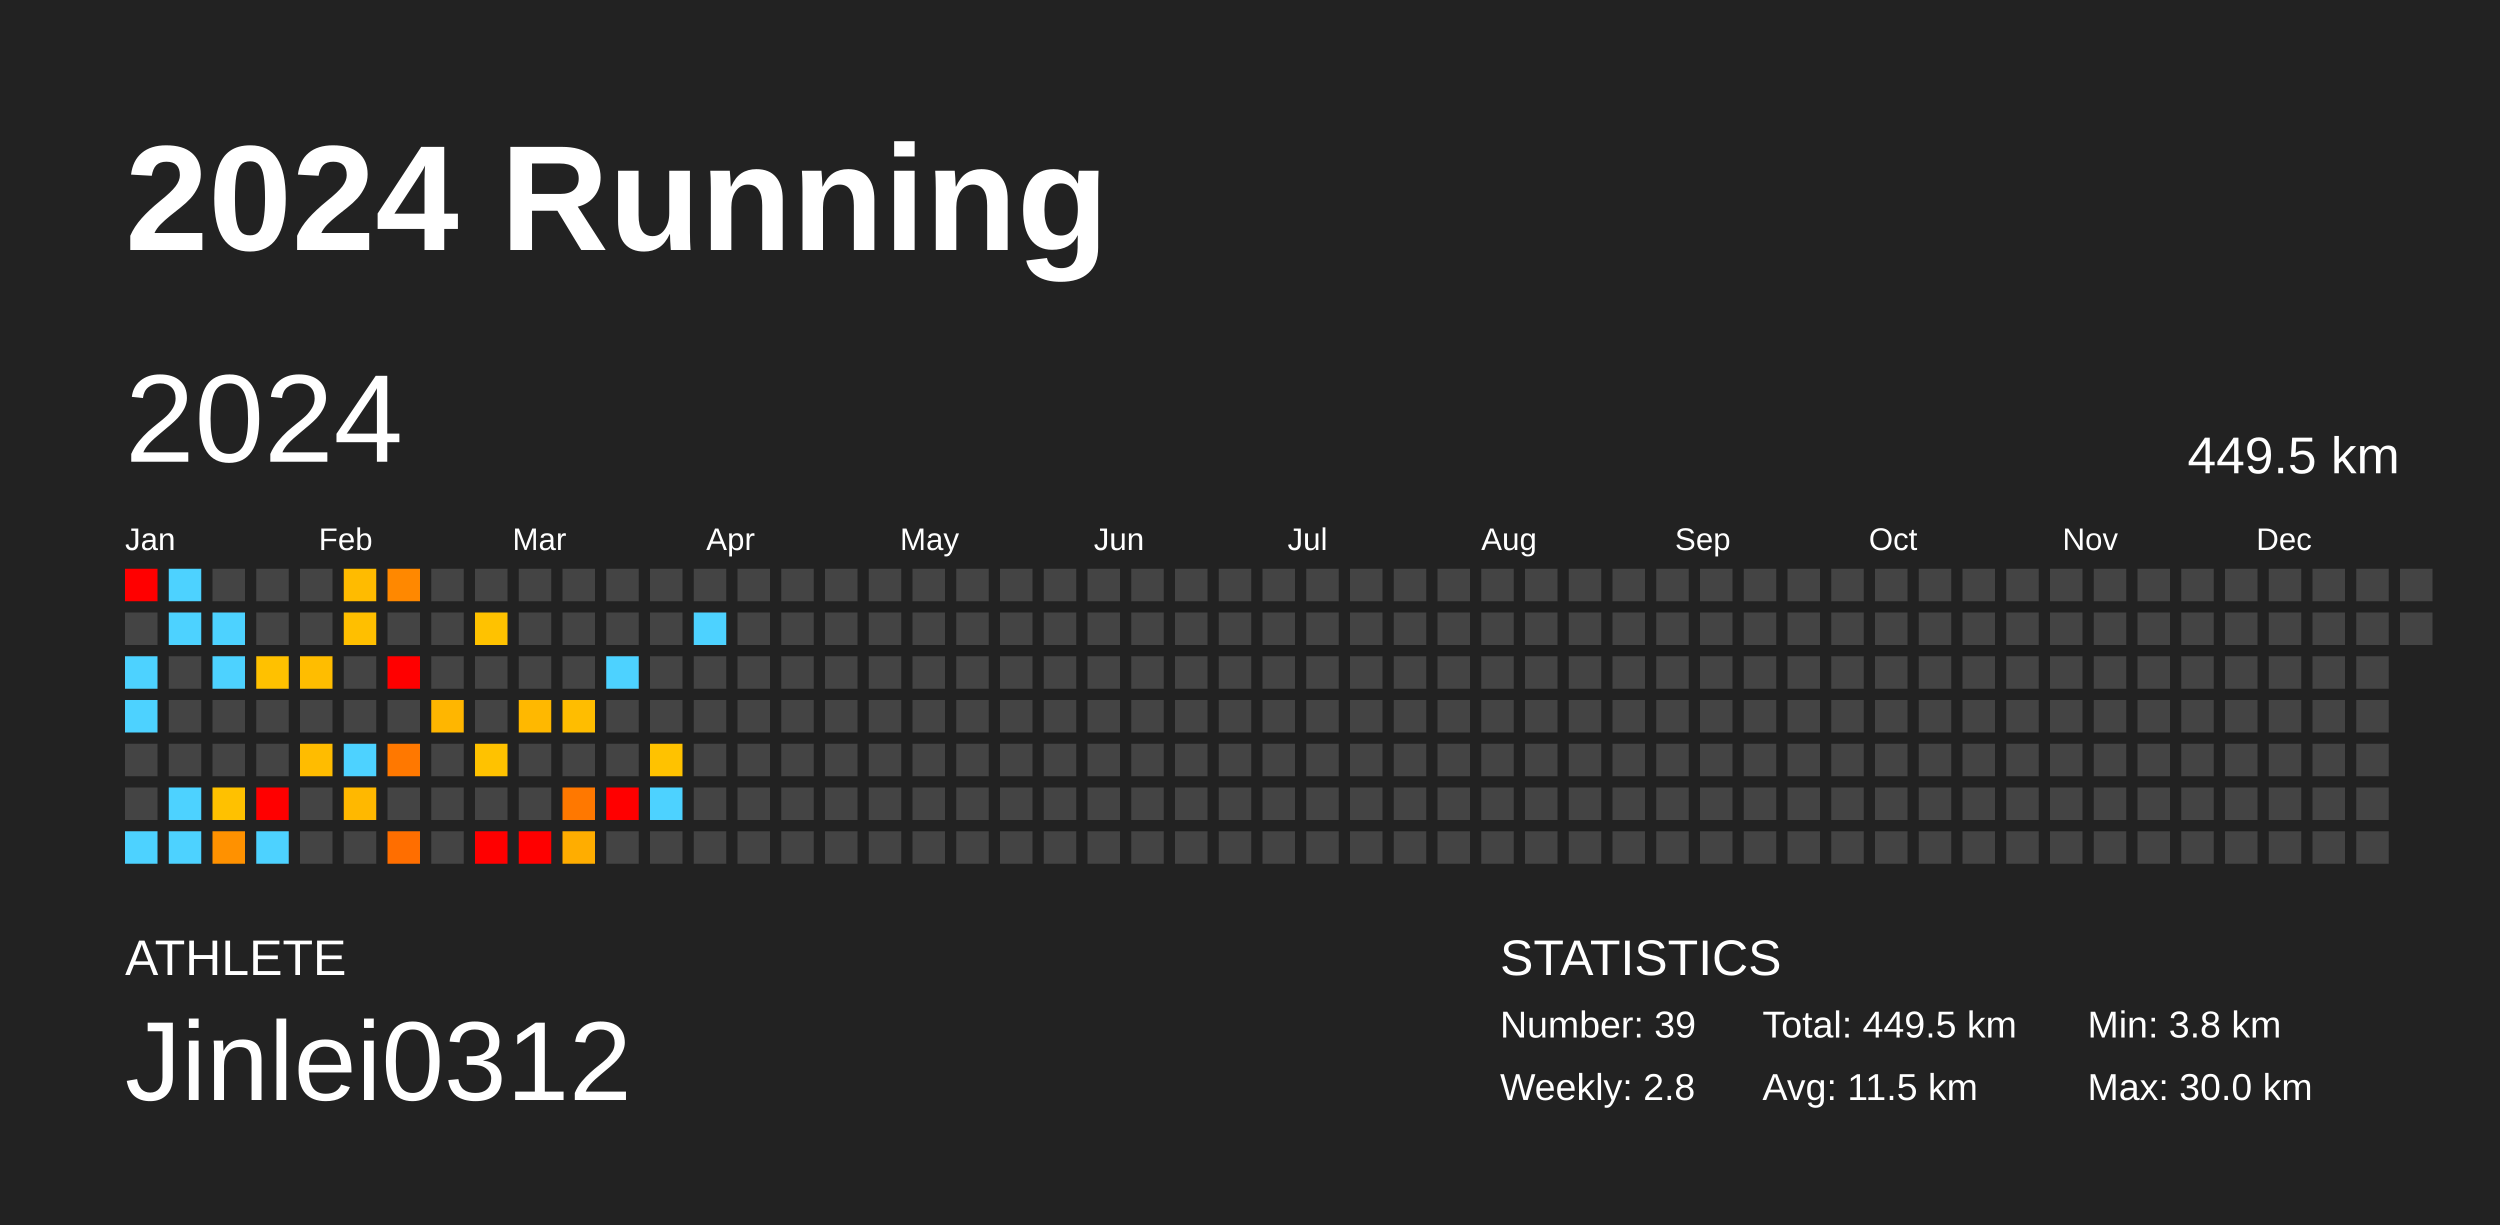
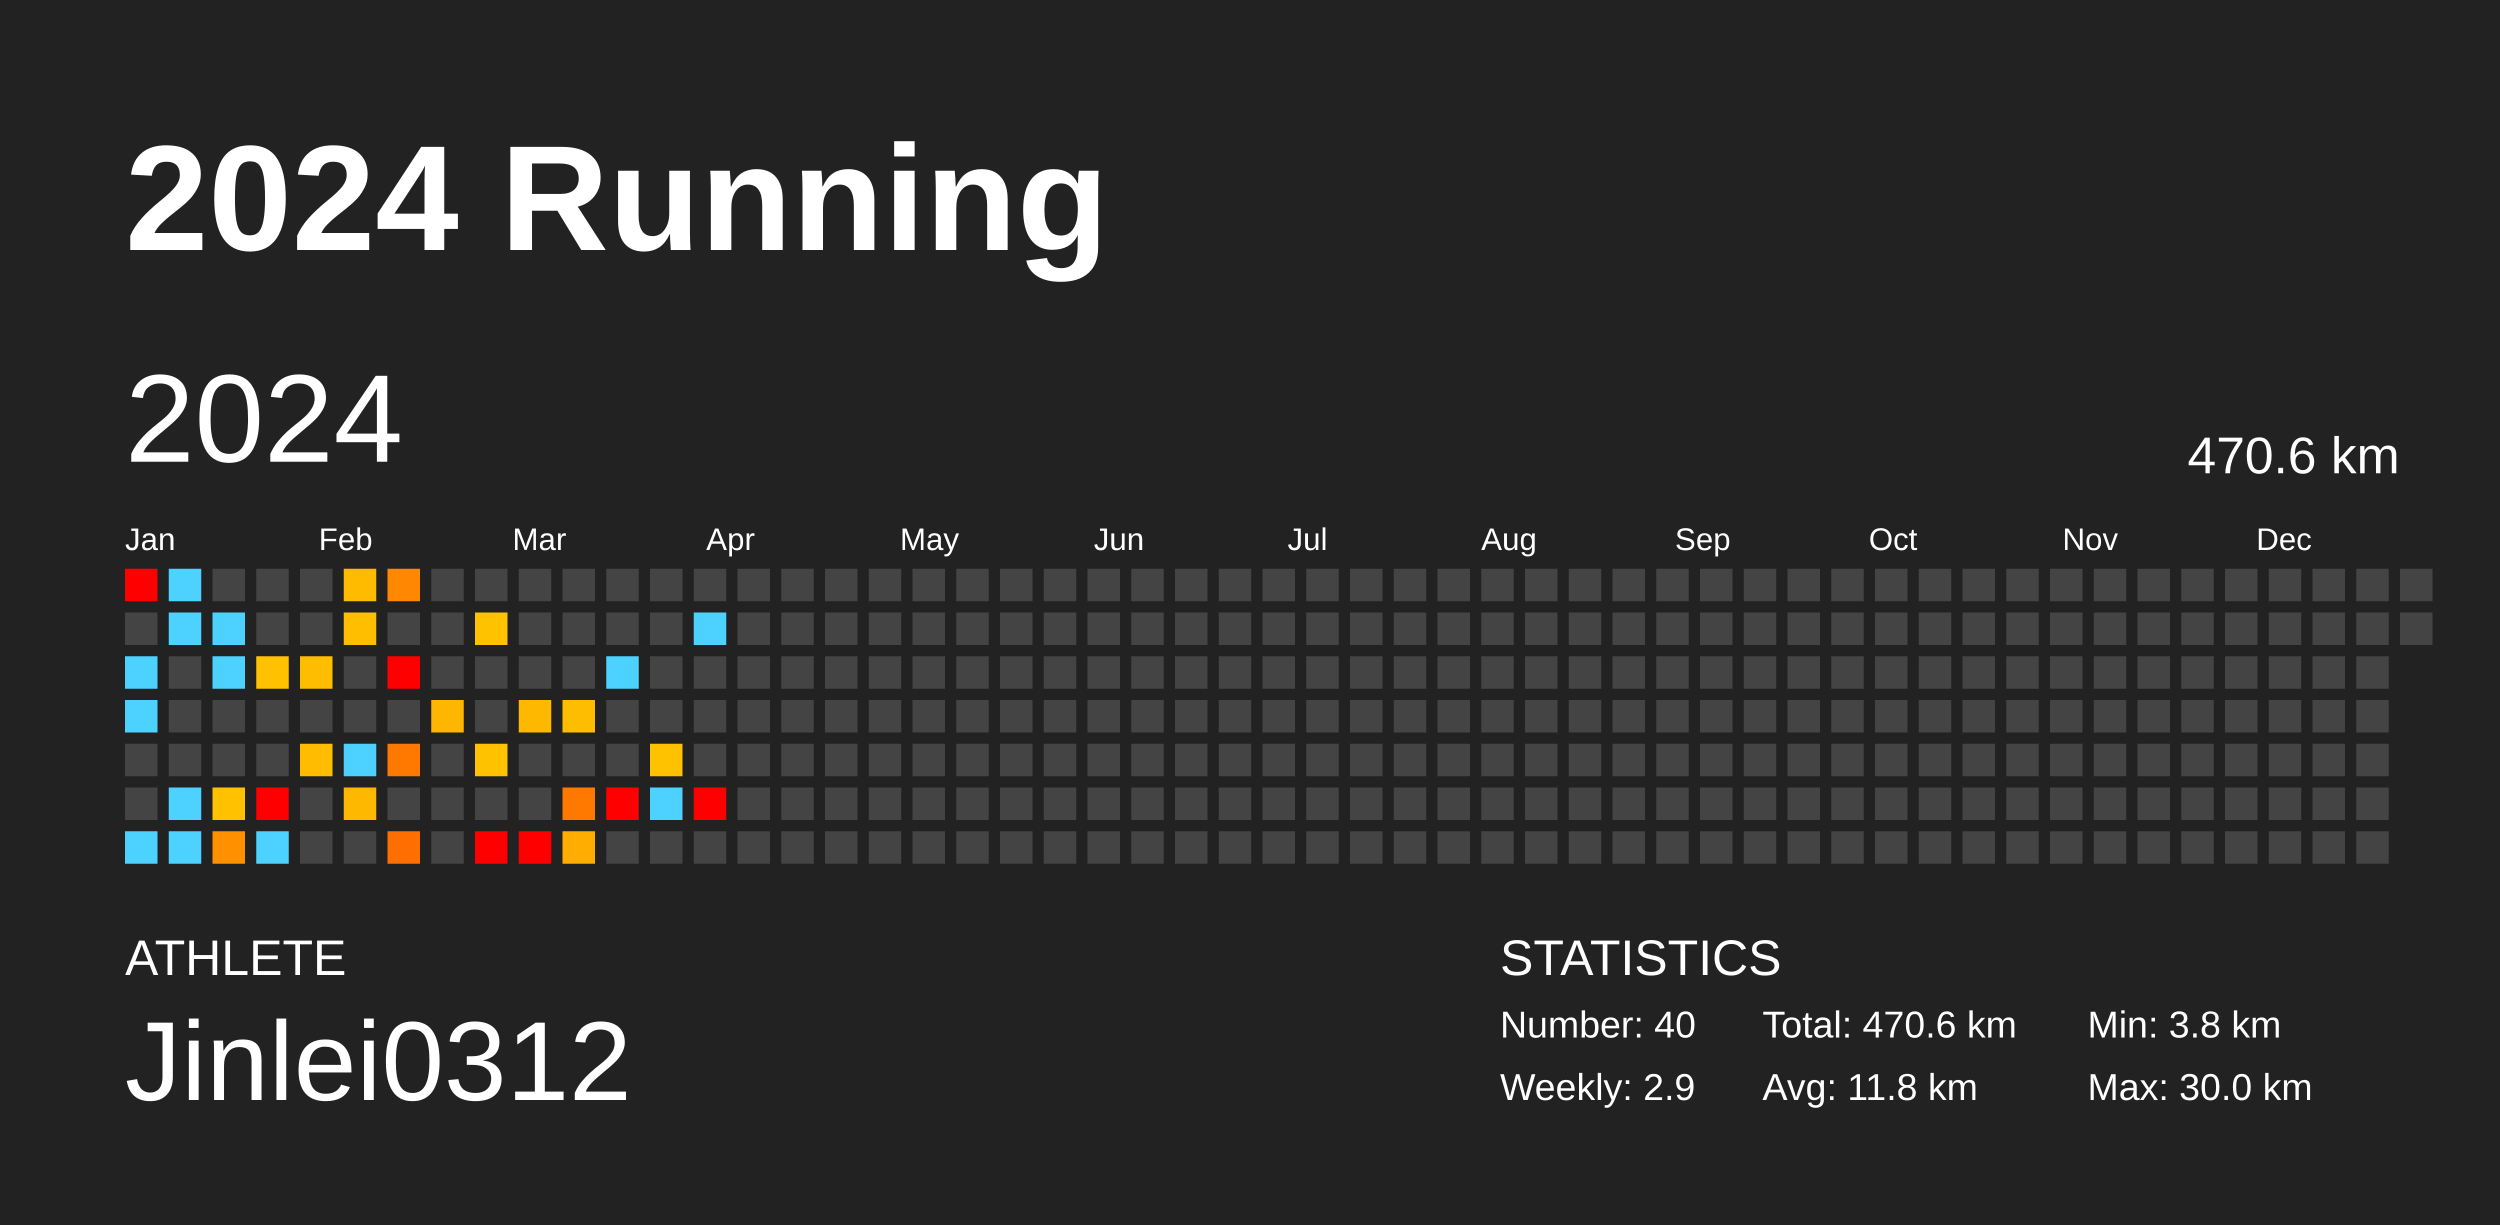
<svg xmlns="http://www.w3.org/2000/svg" baseProfile="full" height="98mm" version="1.1" viewBox="0,0,200,98" width="200mm">
  <defs />
  <rect fill="#222222" height="98" width="200" x="0" y="0" />
  <text fill="#FFFFFF" style="font-size:12px; font-family:Arial; font-weight:bold;" x="10" y="20">2024 Running</text>
  <text fill="#FFFFFF" style="font-size:4px; font-family:Arial" x="10" y="78">ATHLETE</text>
  <text fill="#FFFFFF" style="font-size:9px; font-family:Arial" x="10" y="88">Jinlei0312</text>
  <text fill="#FFFFFF" style="font-size:4px; font-family:Arial" x="120" y="78">STATISTICS</text>
-   <text fill="#FFFFFF" style="font-size:3px; font-family:Arial" x="120" y="83">Number: 39</text>
-   <text fill="#FFFFFF" style="font-size:3px; font-family:Arial" x="120" y="88">Weekly: 2.8</text>
-   <text fill="#FFFFFF" style="font-size:3px; font-family:Arial" x="141" y="83">Total: 449.5 km</text>
-   <text fill="#FFFFFF" style="font-size:3px; font-family:Arial" x="141" y="88">Avg: 11.5 km</text>
+   <text fill="#FFFFFF" style="font-size:3px; font-family:Arial" x="120" y="83">Number: 40</text>
+   <text fill="#FFFFFF" style="font-size:3px; font-family:Arial" x="120" y="88">Weekly: 2.9</text>
+   <text fill="#FFFFFF" style="font-size:3px; font-family:Arial" x="141" y="83">Total: 470.6 km</text>
+   <text fill="#FFFFFF" style="font-size:3px; font-family:Arial" x="141" y="88">Avg: 11.8 km</text>
  <text fill="#FFFFFF" style="font-size:3px; font-family:Arial" x="167" y="83">Min: 3.8 km</text>
  <text fill="#FFFFFF" style="font-size:3px; font-family:Arial" x="167" y="88">Max: 30.0 km</text>
  <text dominant-baseline="hanging" fill="#FFFFFF" style="font-size:10.0px; font-family:Arial;" x="10" y="30">2024</text>
-   <text dominant-baseline="hanging" fill="#FFFFFF" style="font-size:4.125px; font-family:Arial;" x="175" y="35">449.5 km</text>
+   <text dominant-baseline="hanging" fill="#FFFFFF" style="font-size:4.125px; font-family:Arial;" x="175" y="35">470.6 km</text>
  <text fill="#FFFFFF" style="font-size:2.5px; font-family:Arial" x="10.0" y="44">Jan</text>
  <text fill="#FFFFFF" style="font-size:2.5px; font-family:Arial" x="25.5" y="44">Feb</text>
  <text fill="#FFFFFF" style="font-size:2.5px; font-family:Arial" x="41.0" y="44">Mar</text>
  <text fill="#FFFFFF" style="font-size:2.5px; font-family:Arial" x="56.5" y="44">Apr</text>
  <text fill="#FFFFFF" style="font-size:2.5px; font-family:Arial" x="72.0" y="44">May</text>
  <text fill="#FFFFFF" style="font-size:2.5px; font-family:Arial" x="87.5" y="44">Jun</text>
  <text fill="#FFFFFF" style="font-size:2.5px; font-family:Arial" x="103.0" y="44">Jul</text>
  <text fill="#FFFFFF" style="font-size:2.5px; font-family:Arial" x="118.5" y="44">Aug</text>
  <text fill="#FFFFFF" style="font-size:2.5px; font-family:Arial" x="134.0" y="44">Sep</text>
  <text fill="#FFFFFF" style="font-size:2.5px; font-family:Arial" x="149.5" y="44">Oct</text>
  <text fill="#FFFFFF" style="font-size:2.5px; font-family:Arial" x="165.0" y="44">Nov</text>
  <text fill="#FFFFFF" style="font-size:2.5px; font-family:Arial" x="180.5" y="44">Dec</text>
  <rect fill="red" height="2.6" width="2.6" x="10.0" y="45.5" />
  <rect fill="#444444" height="2.6" width="2.6" x="10.0" y="49.0" />
  <rect fill="#4dd2ff" height="2.6" width="2.6" x="10.0" y="52.5" />
  <rect fill="#4dd2ff" height="2.6" width="2.6" x="10.0" y="56.0" />
  <rect fill="#444444" height="2.6" width="2.6" x="10.0" y="59.5" />
  <rect fill="#444444" height="2.6" width="2.6" x="10.0" y="63.0" />
  <rect fill="#4dd2ff" height="2.6" width="2.6" x="10.0" y="66.5" />
  <rect fill="#4dd2ff" height="2.6" width="2.6" x="13.5" y="45.5" />
  <rect fill="#4dd2ff" height="2.6" width="2.6" x="13.5" y="49.0" />
  <rect fill="#444444" height="2.6" width="2.6" x="13.5" y="52.5" />
  <rect fill="#444444" height="2.6" width="2.6" x="13.5" y="56.0" />
  <rect fill="#444444" height="2.6" width="2.6" x="13.5" y="59.5" />
  <rect fill="#4dd2ff" height="2.6" width="2.6" x="13.5" y="63.0" />
  <rect fill="#4dd2ff" height="2.6" width="2.6" x="13.5" y="66.5" />
  <rect fill="#444444" height="2.6" width="2.6" x="17.0" y="45.5" />
  <rect fill="#4dd2ff" height="2.6" width="2.6" x="17.0" y="49.0" />
  <rect fill="#4dd2ff" height="2.6" width="2.6" x="17.0" y="52.5" />
  <rect fill="#444444" height="2.6" width="2.6" x="17.0" y="56.0" />
  <rect fill="#444444" height="2.6" width="2.6" x="17.0" y="59.5" />
  <rect fill="#ffc100" height="2.6" width="2.6" x="17.0" y="63.0" />
  <rect fill="#ff9100" height="2.6" width="2.6" x="17.0" y="66.5" />
  <rect fill="#444444" height="2.6" width="2.6" x="20.5" y="45.5" />
  <rect fill="#444444" height="2.6" width="2.6" x="20.5" y="49.0" />
  <rect fill="#ffc100" height="2.6" width="2.6" x="20.5" y="52.5" />
  <rect fill="#444444" height="2.6" width="2.6" x="20.5" y="56.0" />
  <rect fill="#444444" height="2.6" width="2.6" x="20.5" y="59.5" />
  <rect fill="red" height="2.6" width="2.6" x="20.5" y="63.0" />
  <rect fill="#4dd2ff" height="2.6" width="2.6" x="20.5" y="66.5" />
  <rect fill="#444444" height="2.6" width="2.6" x="24.0" y="45.5" />
  <rect fill="#444444" height="2.6" width="2.6" x="24.0" y="49.0" />
  <rect fill="#ffbd00" height="2.6" width="2.6" x="24.0" y="52.5" />
  <rect fill="#444444" height="2.6" width="2.6" x="24.0" y="56.0" />
  <rect fill="#ffbc00" height="2.6" width="2.6" x="24.0" y="59.5" />
  <rect fill="#444444" height="2.6" width="2.6" x="24.0" y="63.0" />
  <rect fill="#444444" height="2.6" width="2.6" x="24.0" y="66.5" />
  <rect fill="#ffbb00" height="2.6" width="2.6" x="27.5" y="45.5" />
  <rect fill="#ffbf00" height="2.6" width="2.6" x="27.5" y="49.0" />
  <rect fill="#444444" height="2.6" width="2.6" x="27.5" y="52.5" />
  <rect fill="#444444" height="2.6" width="2.6" x="27.5" y="56.0" />
  <rect fill="#4dd2ff" height="2.6" width="2.6" x="27.5" y="59.5" />
  <rect fill="#ffb800" height="2.6" width="2.6" x="27.5" y="63.0" />
  <rect fill="#444444" height="2.6" width="2.6" x="27.5" y="66.5" />
  <rect fill="#ff8800" height="2.6" width="2.6" x="31.0" y="45.5" />
  <rect fill="#444444" height="2.6" width="2.6" x="31.0" y="49.0" />
  <rect fill="red" height="2.6" width="2.6" x="31.0" y="52.5" />
  <rect fill="#444444" height="2.6" width="2.6" x="31.0" y="56.0" />
  <rect fill="#ff7800" height="2.6" width="2.6" x="31.0" y="59.5" />
  <rect fill="#444444" height="2.6" width="2.6" x="31.0" y="63.0" />
  <rect fill="#ff6e00" height="2.6" width="2.6" x="31.0" y="66.5" />
  <rect fill="#444444" height="2.6" width="2.6" x="34.5" y="45.5" />
  <rect fill="#444444" height="2.6" width="2.6" x="34.5" y="49.0" />
  <rect fill="#444444" height="2.6" width="2.6" x="34.5" y="52.5" />
  <rect fill="#ffb600" height="2.6" width="2.6" x="34.5" y="56.0" />
  <rect fill="#444444" height="2.6" width="2.6" x="34.5" y="59.5" />
  <rect fill="#444444" height="2.6" width="2.6" x="34.5" y="63.0" />
  <rect fill="#444444" height="2.6" width="2.6" x="34.5" y="66.5" />
  <rect fill="#444444" height="2.6" width="2.6" x="38.0" y="45.5" />
  <rect fill="#ffc200" height="2.6" width="2.6" x="38.0" y="49.0" />
  <rect fill="#444444" height="2.6" width="2.6" x="38.0" y="52.5" />
  <rect fill="#444444" height="2.6" width="2.6" x="38.0" y="56.0" />
  <rect fill="#ffc200" height="2.6" width="2.6" x="38.0" y="59.5" />
  <rect fill="#444444" height="2.6" width="2.6" x="38.0" y="63.0" />
  <rect fill="red" height="2.6" width="2.6" x="38.0" y="66.5" />
  <rect fill="#444444" height="2.6" width="2.6" x="41.5" y="45.5" />
  <rect fill="#444444" height="2.6" width="2.6" x="41.5" y="49.0" />
  <rect fill="#444444" height="2.6" width="2.6" x="41.5" y="52.5" />
  <rect fill="#ffb800" height="2.6" width="2.6" x="41.5" y="56.0" />
  <rect fill="#444444" height="2.6" width="2.6" x="41.5" y="59.5" />
  <rect fill="#444444" height="2.6" width="2.6" x="41.5" y="63.0" />
  <rect fill="red" height="2.6" width="2.6" x="41.5" y="66.5" />
  <rect fill="#444444" height="2.6" width="2.6" x="45.0" y="45.5" />
  <rect fill="#444444" height="2.6" width="2.6" x="45.0" y="49.0" />
  <rect fill="#444444" height="2.6" width="2.6" x="45.0" y="52.5" />
  <rect fill="#ffbd00" height="2.6" width="2.6" x="45.0" y="56.0" />
  <rect fill="#444444" height="2.6" width="2.6" x="45.0" y="59.5" />
  <rect fill="#ff7800" height="2.6" width="2.6" x="45.0" y="63.0" />
  <rect fill="#ffad00" height="2.6" width="2.6" x="45.0" y="66.5" />
  <rect fill="#444444" height="2.6" width="2.6" x="48.5" y="45.5" />
  <rect fill="#444444" height="2.6" width="2.6" x="48.5" y="49.0" />
  <rect fill="#4dd2ff" height="2.6" width="2.6" x="48.5" y="52.5" />
  <rect fill="#444444" height="2.6" width="2.6" x="48.5" y="56.0" />
  <rect fill="#444444" height="2.6" width="2.6" x="48.5" y="59.5" />
  <rect fill="red" height="2.6" width="2.6" x="48.5" y="63.0" />
  <rect fill="#444444" height="2.6" width="2.6" x="48.5" y="66.5" />
  <rect fill="#444444" height="2.6" width="2.6" x="52.0" y="45.5" />
  <rect fill="#444444" height="2.6" width="2.6" x="52.0" y="49.0" />
  <rect fill="#444444" height="2.6" width="2.6" x="52.0" y="52.5" />
  <rect fill="#444444" height="2.6" width="2.6" x="52.0" y="56.0" />
  <rect fill="#ffc200" height="2.6" width="2.6" x="52.0" y="59.5" />
  <rect fill="#4dd2ff" height="2.6" width="2.6" x="52.0" y="63.0" />
  <rect fill="#444444" height="2.6" width="2.6" x="52.0" y="66.5" />
  <rect fill="#444444" height="2.6" width="2.6" x="55.5" y="45.5" />
  <rect fill="#4dd2ff" height="2.6" width="2.6" x="55.5" y="49.0" />
  <rect fill="#444444" height="2.6" width="2.6" x="55.5" y="52.5" />
  <rect fill="#444444" height="2.6" width="2.6" x="55.5" y="56.0" />
  <rect fill="#444444" height="2.6" width="2.6" x="55.5" y="59.5" />
-   <rect fill="#444444" height="2.6" width="2.6" x="55.5" y="63.0" />
+   <rect fill="red" height="2.6" width="2.6" x="55.5" y="63.0" />
  <rect fill="#444444" height="2.6" width="2.6" x="55.5" y="66.5" />
  <rect fill="#444444" height="2.6" width="2.6" x="59.0" y="45.5" />
  <rect fill="#444444" height="2.6" width="2.6" x="59.0" y="49.0" />
  <rect fill="#444444" height="2.6" width="2.6" x="59.0" y="52.5" />
  <rect fill="#444444" height="2.6" width="2.6" x="59.0" y="56.0" />
  <rect fill="#444444" height="2.6" width="2.6" x="59.0" y="59.5" />
  <rect fill="#444444" height="2.6" width="2.6" x="59.0" y="63.0" />
  <rect fill="#444444" height="2.6" width="2.6" x="59.0" y="66.5" />
  <rect fill="#444444" height="2.6" width="2.6" x="62.5" y="45.5" />
  <rect fill="#444444" height="2.6" width="2.6" x="62.5" y="49.0" />
  <rect fill="#444444" height="2.6" width="2.6" x="62.5" y="52.5" />
  <rect fill="#444444" height="2.6" width="2.6" x="62.5" y="56.0" />
  <rect fill="#444444" height="2.6" width="2.6" x="62.5" y="59.5" />
  <rect fill="#444444" height="2.6" width="2.6" x="62.5" y="63.0" />
  <rect fill="#444444" height="2.6" width="2.6" x="62.5" y="66.5" />
  <rect fill="#444444" height="2.6" width="2.6" x="66.0" y="45.5" />
  <rect fill="#444444" height="2.6" width="2.6" x="66.0" y="49.0" />
  <rect fill="#444444" height="2.6" width="2.6" x="66.0" y="52.5" />
  <rect fill="#444444" height="2.6" width="2.6" x="66.0" y="56.0" />
  <rect fill="#444444" height="2.6" width="2.6" x="66.0" y="59.5" />
  <rect fill="#444444" height="2.6" width="2.6" x="66.0" y="63.0" />
  <rect fill="#444444" height="2.6" width="2.6" x="66.0" y="66.5" />
  <rect fill="#444444" height="2.6" width="2.6" x="69.5" y="45.5" />
  <rect fill="#444444" height="2.6" width="2.6" x="69.5" y="49.0" />
  <rect fill="#444444" height="2.6" width="2.6" x="69.5" y="52.5" />
  <rect fill="#444444" height="2.6" width="2.6" x="69.5" y="56.0" />
  <rect fill="#444444" height="2.6" width="2.6" x="69.5" y="59.5" />
  <rect fill="#444444" height="2.6" width="2.6" x="69.5" y="63.0" />
  <rect fill="#444444" height="2.6" width="2.6" x="69.5" y="66.5" />
  <rect fill="#444444" height="2.6" width="2.6" x="73.0" y="45.5" />
  <rect fill="#444444" height="2.6" width="2.6" x="73.0" y="49.0" />
  <rect fill="#444444" height="2.6" width="2.6" x="73.0" y="52.5" />
  <rect fill="#444444" height="2.6" width="2.6" x="73.0" y="56.0" />
  <rect fill="#444444" height="2.6" width="2.6" x="73.0" y="59.5" />
  <rect fill="#444444" height="2.6" width="2.6" x="73.0" y="63.0" />
  <rect fill="#444444" height="2.6" width="2.6" x="73.0" y="66.5" />
  <rect fill="#444444" height="2.6" width="2.6" x="76.5" y="45.5" />
  <rect fill="#444444" height="2.6" width="2.6" x="76.5" y="49.0" />
  <rect fill="#444444" height="2.6" width="2.6" x="76.5" y="52.5" />
  <rect fill="#444444" height="2.6" width="2.6" x="76.5" y="56.0" />
  <rect fill="#444444" height="2.6" width="2.6" x="76.5" y="59.5" />
  <rect fill="#444444" height="2.6" width="2.6" x="76.5" y="63.0" />
  <rect fill="#444444" height="2.6" width="2.6" x="76.5" y="66.5" />
  <rect fill="#444444" height="2.6" width="2.6" x="80.0" y="45.5" />
  <rect fill="#444444" height="2.6" width="2.6" x="80.0" y="49.0" />
  <rect fill="#444444" height="2.6" width="2.6" x="80.0" y="52.5" />
  <rect fill="#444444" height="2.6" width="2.6" x="80.0" y="56.0" />
  <rect fill="#444444" height="2.6" width="2.6" x="80.0" y="59.5" />
  <rect fill="#444444" height="2.6" width="2.6" x="80.0" y="63.0" />
  <rect fill="#444444" height="2.6" width="2.6" x="80.0" y="66.5" />
  <rect fill="#444444" height="2.6" width="2.6" x="83.5" y="45.5" />
  <rect fill="#444444" height="2.6" width="2.6" x="83.5" y="49.0" />
  <rect fill="#444444" height="2.6" width="2.6" x="83.5" y="52.5" />
  <rect fill="#444444" height="2.6" width="2.6" x="83.5" y="56.0" />
  <rect fill="#444444" height="2.6" width="2.6" x="83.5" y="59.5" />
  <rect fill="#444444" height="2.6" width="2.6" x="83.5" y="63.0" />
  <rect fill="#444444" height="2.6" width="2.6" x="83.5" y="66.5" />
  <rect fill="#444444" height="2.6" width="2.6" x="87.0" y="45.5" />
  <rect fill="#444444" height="2.6" width="2.6" x="87.0" y="49.0" />
  <rect fill="#444444" height="2.6" width="2.6" x="87.0" y="52.5" />
  <rect fill="#444444" height="2.6" width="2.6" x="87.0" y="56.0" />
  <rect fill="#444444" height="2.6" width="2.6" x="87.0" y="59.5" />
  <rect fill="#444444" height="2.6" width="2.6" x="87.0" y="63.0" />
  <rect fill="#444444" height="2.6" width="2.6" x="87.0" y="66.5" />
  <rect fill="#444444" height="2.6" width="2.6" x="90.5" y="45.5" />
  <rect fill="#444444" height="2.6" width="2.6" x="90.5" y="49.0" />
  <rect fill="#444444" height="2.6" width="2.6" x="90.5" y="52.5" />
  <rect fill="#444444" height="2.6" width="2.6" x="90.5" y="56.0" />
  <rect fill="#444444" height="2.6" width="2.6" x="90.5" y="59.5" />
  <rect fill="#444444" height="2.6" width="2.6" x="90.5" y="63.0" />
  <rect fill="#444444" height="2.6" width="2.6" x="90.5" y="66.5" />
  <rect fill="#444444" height="2.6" width="2.6" x="94.0" y="45.5" />
  <rect fill="#444444" height="2.6" width="2.6" x="94.0" y="49.0" />
  <rect fill="#444444" height="2.6" width="2.6" x="94.0" y="52.5" />
  <rect fill="#444444" height="2.6" width="2.6" x="94.0" y="56.0" />
  <rect fill="#444444" height="2.6" width="2.6" x="94.0" y="59.5" />
  <rect fill="#444444" height="2.6" width="2.6" x="94.0" y="63.0" />
  <rect fill="#444444" height="2.6" width="2.6" x="94.0" y="66.5" />
  <rect fill="#444444" height="2.6" width="2.6" x="97.5" y="45.5" />
  <rect fill="#444444" height="2.6" width="2.6" x="97.5" y="49.0" />
  <rect fill="#444444" height="2.6" width="2.6" x="97.5" y="52.5" />
  <rect fill="#444444" height="2.6" width="2.6" x="97.5" y="56.0" />
  <rect fill="#444444" height="2.6" width="2.6" x="97.5" y="59.5" />
  <rect fill="#444444" height="2.6" width="2.6" x="97.5" y="63.0" />
  <rect fill="#444444" height="2.6" width="2.6" x="97.5" y="66.5" />
  <rect fill="#444444" height="2.6" width="2.6" x="101.0" y="45.5" />
  <rect fill="#444444" height="2.6" width="2.6" x="101.0" y="49.0" />
  <rect fill="#444444" height="2.6" width="2.6" x="101.0" y="52.5" />
  <rect fill="#444444" height="2.6" width="2.6" x="101.0" y="56.0" />
  <rect fill="#444444" height="2.6" width="2.6" x="101.0" y="59.5" />
  <rect fill="#444444" height="2.6" width="2.6" x="101.0" y="63.0" />
  <rect fill="#444444" height="2.6" width="2.6" x="101.0" y="66.5" />
  <rect fill="#444444" height="2.6" width="2.6" x="104.5" y="45.5" />
  <rect fill="#444444" height="2.6" width="2.6" x="104.5" y="49.0" />
  <rect fill="#444444" height="2.6" width="2.6" x="104.5" y="52.5" />
  <rect fill="#444444" height="2.6" width="2.6" x="104.5" y="56.0" />
  <rect fill="#444444" height="2.6" width="2.6" x="104.5" y="59.5" />
  <rect fill="#444444" height="2.6" width="2.6" x="104.5" y="63.0" />
  <rect fill="#444444" height="2.6" width="2.6" x="104.5" y="66.5" />
  <rect fill="#444444" height="2.6" width="2.6" x="108.0" y="45.5" />
  <rect fill="#444444" height="2.6" width="2.6" x="108.0" y="49.0" />
  <rect fill="#444444" height="2.6" width="2.6" x="108.0" y="52.5" />
  <rect fill="#444444" height="2.6" width="2.6" x="108.0" y="56.0" />
  <rect fill="#444444" height="2.6" width="2.6" x="108.0" y="59.5" />
  <rect fill="#444444" height="2.6" width="2.6" x="108.0" y="63.0" />
  <rect fill="#444444" height="2.6" width="2.6" x="108.0" y="66.5" />
  <rect fill="#444444" height="2.6" width="2.6" x="111.5" y="45.5" />
  <rect fill="#444444" height="2.6" width="2.6" x="111.5" y="49.0" />
  <rect fill="#444444" height="2.6" width="2.6" x="111.5" y="52.5" />
  <rect fill="#444444" height="2.6" width="2.6" x="111.5" y="56.0" />
  <rect fill="#444444" height="2.6" width="2.6" x="111.5" y="59.5" />
  <rect fill="#444444" height="2.6" width="2.6" x="111.5" y="63.0" />
  <rect fill="#444444" height="2.6" width="2.6" x="111.5" y="66.5" />
  <rect fill="#444444" height="2.6" width="2.6" x="115.0" y="45.5" />
  <rect fill="#444444" height="2.6" width="2.6" x="115.0" y="49.0" />
  <rect fill="#444444" height="2.6" width="2.6" x="115.0" y="52.5" />
  <rect fill="#444444" height="2.6" width="2.6" x="115.0" y="56.0" />
  <rect fill="#444444" height="2.6" width="2.6" x="115.0" y="59.5" />
  <rect fill="#444444" height="2.6" width="2.6" x="115.0" y="63.0" />
  <rect fill="#444444" height="2.6" width="2.6" x="115.0" y="66.5" />
  <rect fill="#444444" height="2.6" width="2.6" x="118.5" y="45.5" />
  <rect fill="#444444" height="2.6" width="2.6" x="118.5" y="49.0" />
  <rect fill="#444444" height="2.6" width="2.6" x="118.5" y="52.5" />
  <rect fill="#444444" height="2.6" width="2.6" x="118.5" y="56.0" />
  <rect fill="#444444" height="2.6" width="2.6" x="118.5" y="59.5" />
  <rect fill="#444444" height="2.6" width="2.6" x="118.5" y="63.0" />
  <rect fill="#444444" height="2.6" width="2.6" x="118.5" y="66.5" />
  <rect fill="#444444" height="2.6" width="2.6" x="122.0" y="45.5" />
  <rect fill="#444444" height="2.6" width="2.6" x="122.0" y="49.0" />
  <rect fill="#444444" height="2.6" width="2.6" x="122.0" y="52.5" />
  <rect fill="#444444" height="2.6" width="2.6" x="122.0" y="56.0" />
  <rect fill="#444444" height="2.6" width="2.6" x="122.0" y="59.5" />
  <rect fill="#444444" height="2.6" width="2.6" x="122.0" y="63.0" />
  <rect fill="#444444" height="2.6" width="2.6" x="122.0" y="66.5" />
  <rect fill="#444444" height="2.6" width="2.6" x="125.5" y="45.5" />
  <rect fill="#444444" height="2.6" width="2.6" x="125.5" y="49.0" />
  <rect fill="#444444" height="2.6" width="2.6" x="125.5" y="52.5" />
  <rect fill="#444444" height="2.6" width="2.6" x="125.5" y="56.0" />
  <rect fill="#444444" height="2.6" width="2.6" x="125.5" y="59.5" />
  <rect fill="#444444" height="2.6" width="2.6" x="125.5" y="63.0" />
  <rect fill="#444444" height="2.6" width="2.6" x="125.5" y="66.5" />
  <rect fill="#444444" height="2.6" width="2.6" x="129.0" y="45.5" />
  <rect fill="#444444" height="2.6" width="2.6" x="129.0" y="49.0" />
  <rect fill="#444444" height="2.6" width="2.6" x="129.0" y="52.5" />
  <rect fill="#444444" height="2.6" width="2.6" x="129.0" y="56.0" />
  <rect fill="#444444" height="2.6" width="2.6" x="129.0" y="59.5" />
  <rect fill="#444444" height="2.6" width="2.6" x="129.0" y="63.0" />
  <rect fill="#444444" height="2.6" width="2.6" x="129.0" y="66.5" />
  <rect fill="#444444" height="2.6" width="2.6" x="132.5" y="45.5" />
  <rect fill="#444444" height="2.6" width="2.6" x="132.5" y="49.0" />
  <rect fill="#444444" height="2.6" width="2.6" x="132.5" y="52.5" />
  <rect fill="#444444" height="2.6" width="2.6" x="132.5" y="56.0" />
  <rect fill="#444444" height="2.6" width="2.6" x="132.5" y="59.5" />
  <rect fill="#444444" height="2.6" width="2.6" x="132.5" y="63.0" />
  <rect fill="#444444" height="2.6" width="2.6" x="132.5" y="66.5" />
  <rect fill="#444444" height="2.6" width="2.6" x="136.0" y="45.5" />
  <rect fill="#444444" height="2.6" width="2.6" x="136.0" y="49.0" />
  <rect fill="#444444" height="2.6" width="2.6" x="136.0" y="52.5" />
  <rect fill="#444444" height="2.6" width="2.6" x="136.0" y="56.0" />
  <rect fill="#444444" height="2.6" width="2.6" x="136.0" y="59.5" />
  <rect fill="#444444" height="2.6" width="2.6" x="136.0" y="63.0" />
  <rect fill="#444444" height="2.6" width="2.6" x="136.0" y="66.5" />
  <rect fill="#444444" height="2.6" width="2.6" x="139.5" y="45.5" />
  <rect fill="#444444" height="2.6" width="2.6" x="139.5" y="49.0" />
  <rect fill="#444444" height="2.6" width="2.6" x="139.5" y="52.5" />
  <rect fill="#444444" height="2.6" width="2.6" x="139.5" y="56.0" />
  <rect fill="#444444" height="2.6" width="2.6" x="139.5" y="59.5" />
  <rect fill="#444444" height="2.6" width="2.6" x="139.5" y="63.0" />
  <rect fill="#444444" height="2.6" width="2.6" x="139.5" y="66.5" />
  <rect fill="#444444" height="2.6" width="2.6" x="143.0" y="45.5" />
  <rect fill="#444444" height="2.6" width="2.6" x="143.0" y="49.0" />
  <rect fill="#444444" height="2.6" width="2.6" x="143.0" y="52.5" />
  <rect fill="#444444" height="2.6" width="2.6" x="143.0" y="56.0" />
  <rect fill="#444444" height="2.6" width="2.6" x="143.0" y="59.5" />
  <rect fill="#444444" height="2.6" width="2.6" x="143.0" y="63.0" />
  <rect fill="#444444" height="2.6" width="2.6" x="143.0" y="66.5" />
  <rect fill="#444444" height="2.6" width="2.6" x="146.5" y="45.5" />
  <rect fill="#444444" height="2.6" width="2.6" x="146.5" y="49.0" />
  <rect fill="#444444" height="2.6" width="2.6" x="146.5" y="52.5" />
  <rect fill="#444444" height="2.6" width="2.6" x="146.5" y="56.0" />
  <rect fill="#444444" height="2.6" width="2.6" x="146.5" y="59.5" />
  <rect fill="#444444" height="2.6" width="2.6" x="146.5" y="63.0" />
  <rect fill="#444444" height="2.6" width="2.6" x="146.5" y="66.5" />
  <rect fill="#444444" height="2.6" width="2.6" x="150.0" y="45.5" />
  <rect fill="#444444" height="2.6" width="2.6" x="150.0" y="49.0" />
  <rect fill="#444444" height="2.6" width="2.6" x="150.0" y="52.5" />
  <rect fill="#444444" height="2.6" width="2.6" x="150.0" y="56.0" />
  <rect fill="#444444" height="2.6" width="2.6" x="150.0" y="59.5" />
  <rect fill="#444444" height="2.6" width="2.6" x="150.0" y="63.0" />
  <rect fill="#444444" height="2.6" width="2.6" x="150.0" y="66.5" />
  <rect fill="#444444" height="2.6" width="2.6" x="153.5" y="45.5" />
  <rect fill="#444444" height="2.6" width="2.6" x="153.5" y="49.0" />
  <rect fill="#444444" height="2.6" width="2.6" x="153.5" y="52.5" />
  <rect fill="#444444" height="2.6" width="2.6" x="153.5" y="56.0" />
  <rect fill="#444444" height="2.6" width="2.6" x="153.5" y="59.5" />
  <rect fill="#444444" height="2.6" width="2.6" x="153.5" y="63.0" />
  <rect fill="#444444" height="2.6" width="2.6" x="153.5" y="66.5" />
  <rect fill="#444444" height="2.6" width="2.6" x="157.0" y="45.5" />
  <rect fill="#444444" height="2.6" width="2.6" x="157.0" y="49.0" />
  <rect fill="#444444" height="2.6" width="2.6" x="157.0" y="52.5" />
  <rect fill="#444444" height="2.6" width="2.6" x="157.0" y="56.0" />
  <rect fill="#444444" height="2.6" width="2.6" x="157.0" y="59.5" />
  <rect fill="#444444" height="2.6" width="2.6" x="157.0" y="63.0" />
  <rect fill="#444444" height="2.6" width="2.6" x="157.0" y="66.5" />
  <rect fill="#444444" height="2.6" width="2.6" x="160.5" y="45.5" />
  <rect fill="#444444" height="2.6" width="2.6" x="160.5" y="49.0" />
  <rect fill="#444444" height="2.6" width="2.6" x="160.5" y="52.5" />
  <rect fill="#444444" height="2.6" width="2.6" x="160.5" y="56.0" />
  <rect fill="#444444" height="2.6" width="2.6" x="160.5" y="59.5" />
  <rect fill="#444444" height="2.6" width="2.6" x="160.5" y="63.0" />
  <rect fill="#444444" height="2.6" width="2.6" x="160.5" y="66.5" />
  <rect fill="#444444" height="2.6" width="2.6" x="164.0" y="45.5" />
  <rect fill="#444444" height="2.6" width="2.6" x="164.0" y="49.0" />
  <rect fill="#444444" height="2.6" width="2.6" x="164.0" y="52.5" />
  <rect fill="#444444" height="2.6" width="2.6" x="164.0" y="56.0" />
  <rect fill="#444444" height="2.6" width="2.6" x="164.0" y="59.5" />
  <rect fill="#444444" height="2.6" width="2.6" x="164.0" y="63.0" />
  <rect fill="#444444" height="2.6" width="2.6" x="164.0" y="66.5" />
  <rect fill="#444444" height="2.6" width="2.6" x="167.5" y="45.5" />
  <rect fill="#444444" height="2.6" width="2.6" x="167.5" y="49.0" />
  <rect fill="#444444" height="2.6" width="2.6" x="167.5" y="52.5" />
  <rect fill="#444444" height="2.6" width="2.6" x="167.5" y="56.0" />
  <rect fill="#444444" height="2.6" width="2.6" x="167.5" y="59.5" />
  <rect fill="#444444" height="2.6" width="2.6" x="167.5" y="63.0" />
  <rect fill="#444444" height="2.6" width="2.6" x="167.5" y="66.5" />
  <rect fill="#444444" height="2.6" width="2.6" x="171.0" y="45.5" />
  <rect fill="#444444" height="2.6" width="2.6" x="171.0" y="49.0" />
  <rect fill="#444444" height="2.6" width="2.6" x="171.0" y="52.5" />
  <rect fill="#444444" height="2.6" width="2.6" x="171.0" y="56.0" />
  <rect fill="#444444" height="2.6" width="2.6" x="171.0" y="59.5" />
  <rect fill="#444444" height="2.6" width="2.6" x="171.0" y="63.0" />
  <rect fill="#444444" height="2.6" width="2.6" x="171.0" y="66.5" />
  <rect fill="#444444" height="2.6" width="2.6" x="174.5" y="45.5" />
  <rect fill="#444444" height="2.6" width="2.6" x="174.5" y="49.0" />
  <rect fill="#444444" height="2.6" width="2.6" x="174.5" y="52.5" />
  <rect fill="#444444" height="2.6" width="2.6" x="174.5" y="56.0" />
  <rect fill="#444444" height="2.6" width="2.6" x="174.5" y="59.5" />
  <rect fill="#444444" height="2.6" width="2.6" x="174.5" y="63.0" />
  <rect fill="#444444" height="2.6" width="2.6" x="174.5" y="66.5" />
  <rect fill="#444444" height="2.6" width="2.6" x="178.0" y="45.5" />
  <rect fill="#444444" height="2.6" width="2.6" x="178.0" y="49.0" />
  <rect fill="#444444" height="2.6" width="2.6" x="178.0" y="52.5" />
  <rect fill="#444444" height="2.6" width="2.6" x="178.0" y="56.0" />
  <rect fill="#444444" height="2.6" width="2.6" x="178.0" y="59.5" />
  <rect fill="#444444" height="2.6" width="2.6" x="178.0" y="63.0" />
  <rect fill="#444444" height="2.6" width="2.6" x="178.0" y="66.5" />
  <rect fill="#444444" height="2.6" width="2.6" x="181.5" y="45.5" />
  <rect fill="#444444" height="2.6" width="2.6" x="181.5" y="49.0" />
  <rect fill="#444444" height="2.6" width="2.6" x="181.5" y="52.5" />
  <rect fill="#444444" height="2.6" width="2.6" x="181.5" y="56.0" />
  <rect fill="#444444" height="2.6" width="2.6" x="181.5" y="59.5" />
  <rect fill="#444444" height="2.6" width="2.6" x="181.5" y="63.0" />
  <rect fill="#444444" height="2.6" width="2.6" x="181.5" y="66.5" />
  <rect fill="#444444" height="2.6" width="2.6" x="185.0" y="45.5" />
  <rect fill="#444444" height="2.6" width="2.6" x="185.0" y="49.0" />
  <rect fill="#444444" height="2.6" width="2.6" x="185.0" y="52.5" />
  <rect fill="#444444" height="2.6" width="2.6" x="185.0" y="56.0" />
  <rect fill="#444444" height="2.6" width="2.6" x="185.0" y="59.5" />
  <rect fill="#444444" height="2.6" width="2.6" x="185.0" y="63.0" />
  <rect fill="#444444" height="2.6" width="2.6" x="185.0" y="66.5" />
  <rect fill="#444444" height="2.6" width="2.6" x="188.5" y="45.5" />
  <rect fill="#444444" height="2.6" width="2.6" x="188.5" y="49.0" />
  <rect fill="#444444" height="2.6" width="2.6" x="188.5" y="52.5" />
  <rect fill="#444444" height="2.6" width="2.6" x="188.5" y="56.0" />
  <rect fill="#444444" height="2.6" width="2.6" x="188.5" y="59.5" />
  <rect fill="#444444" height="2.6" width="2.6" x="188.5" y="63.0" />
  <rect fill="#444444" height="2.6" width="2.6" x="188.5" y="66.5" />
  <rect fill="#444444" height="2.6" width="2.6" x="192.0" y="45.5" />
  <rect fill="#444444" height="2.6" width="2.6" x="192.0" y="49.0" />
</svg>
